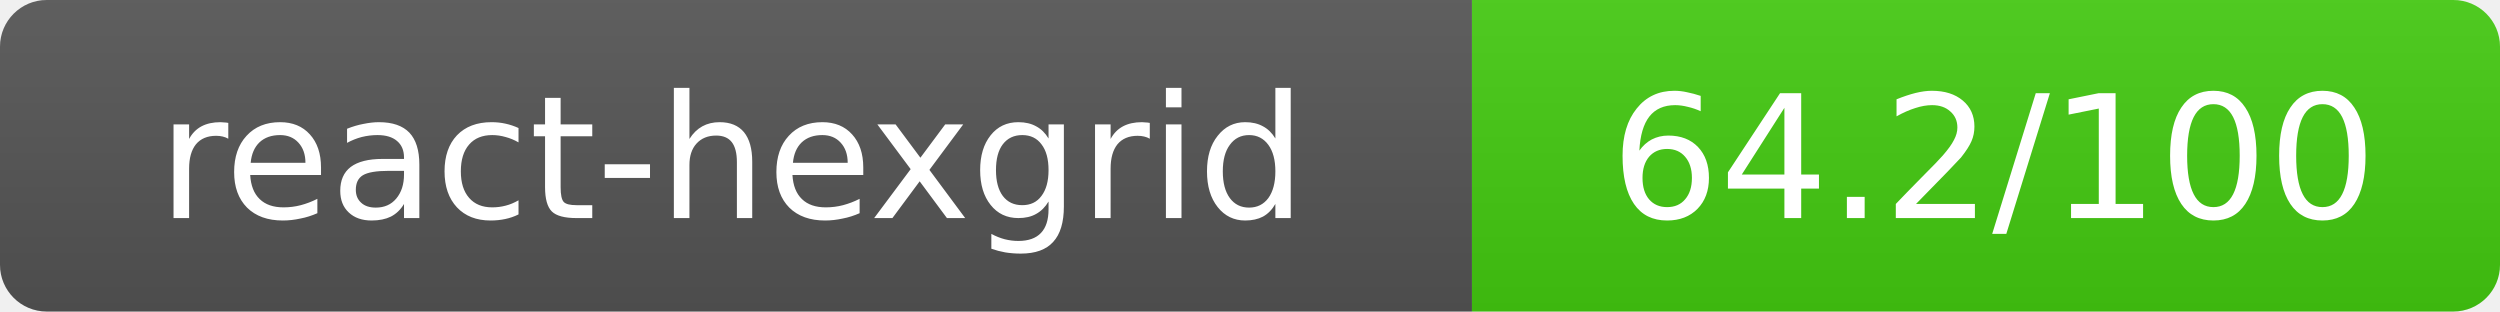
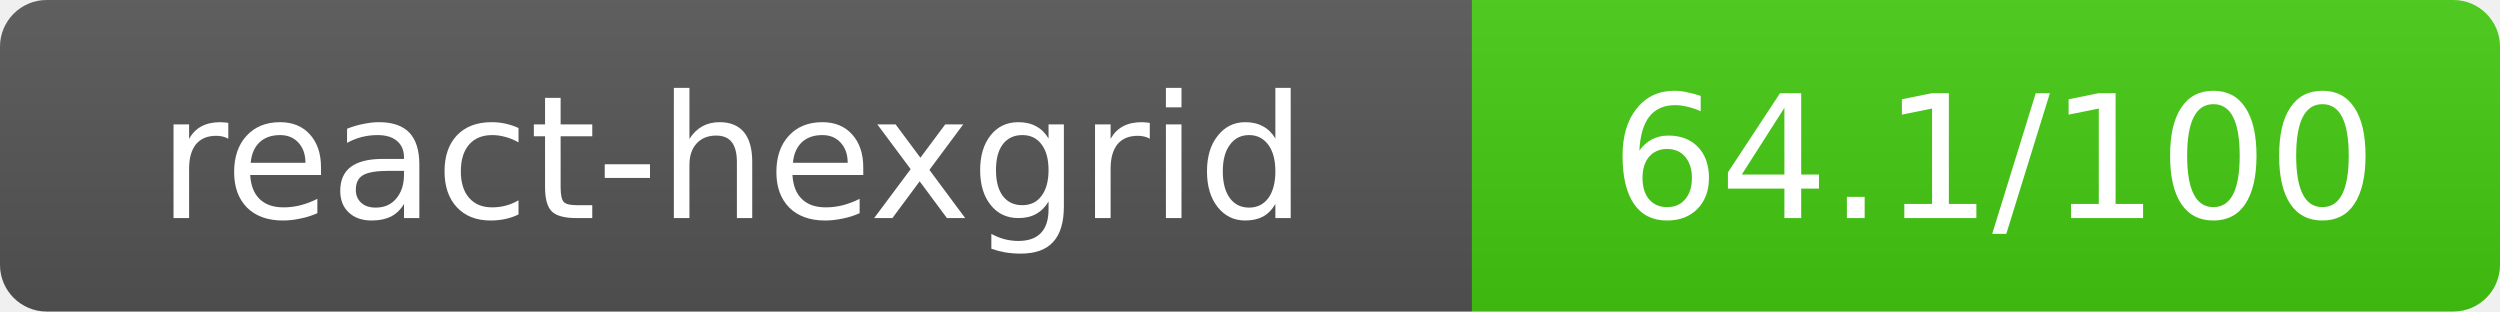
- <svg xmlns="http://www.w3.org/2000/svg" width="160.5" height="20" role="img" aria-label="react-hexgrid: 64.2/100">
+ <svg xmlns="http://www.w3.org/2000/svg" width="160.5" height="20" role="img" aria-label="react-hexgrid: 64.1/100">
  <linearGradient id="s" x2="0" y2="100%">
    <stop offset="0" stop-color="#bbb" stop-opacity=".1" />
    <stop offset="1" stop-opacity=".1" />
  </linearGradient>
  <clipPath id="r">
    <rect width="160.5" height="20" rx="3" fill="#fff" />
  </clipPath>
  <g clip-path="url(#r)">
    <rect width="94.5" height="20" fill="#555" />
    <rect x="94.5" width="66" height="20" fill="#44cc11" />
    <rect width="160.5" height="20" fill="url(#s)" />
  </g>
  <g fill="#fff" text-anchor="middle" font-family="Verdana,Geneva,DejaVu Sans,sans-serif" text-rendering="geometricPrecision" font-size="11">
    <text x="47" y="14">react-hexgrid</text>
-     <text x="128" y="14">64.2/100</text>
+     <text x="128" y="14">64.1/100</text>
  </g>
</svg>
